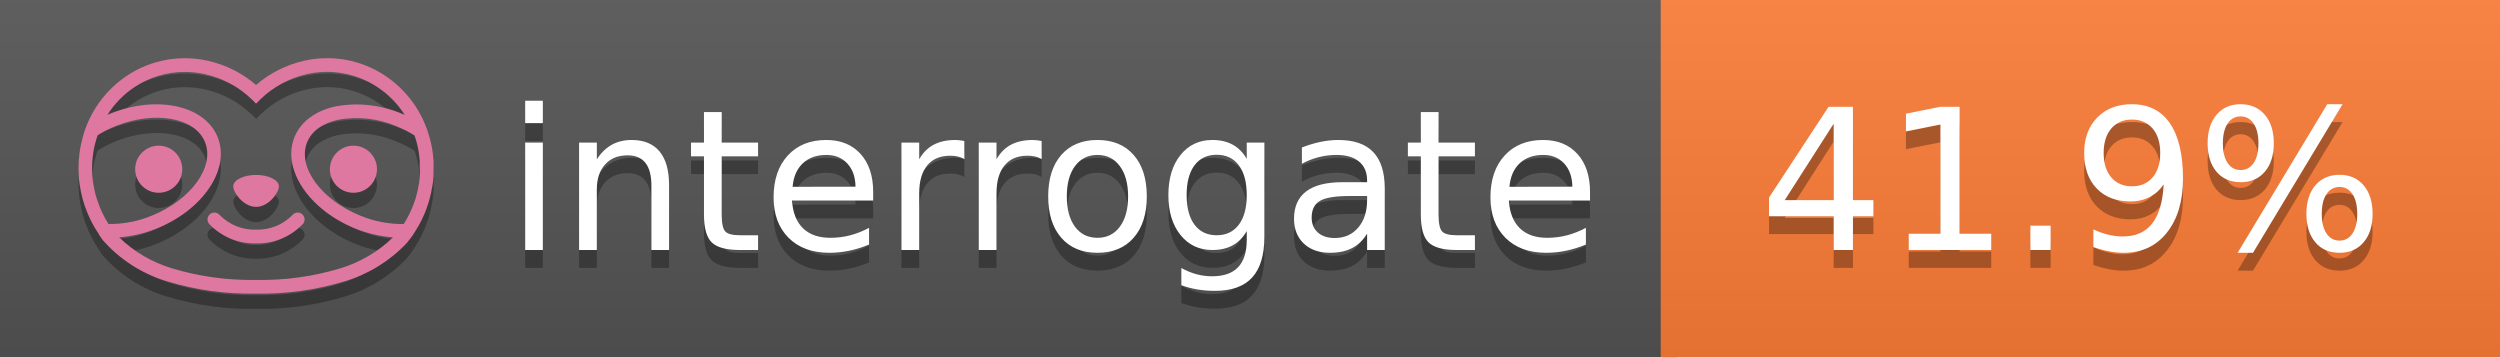
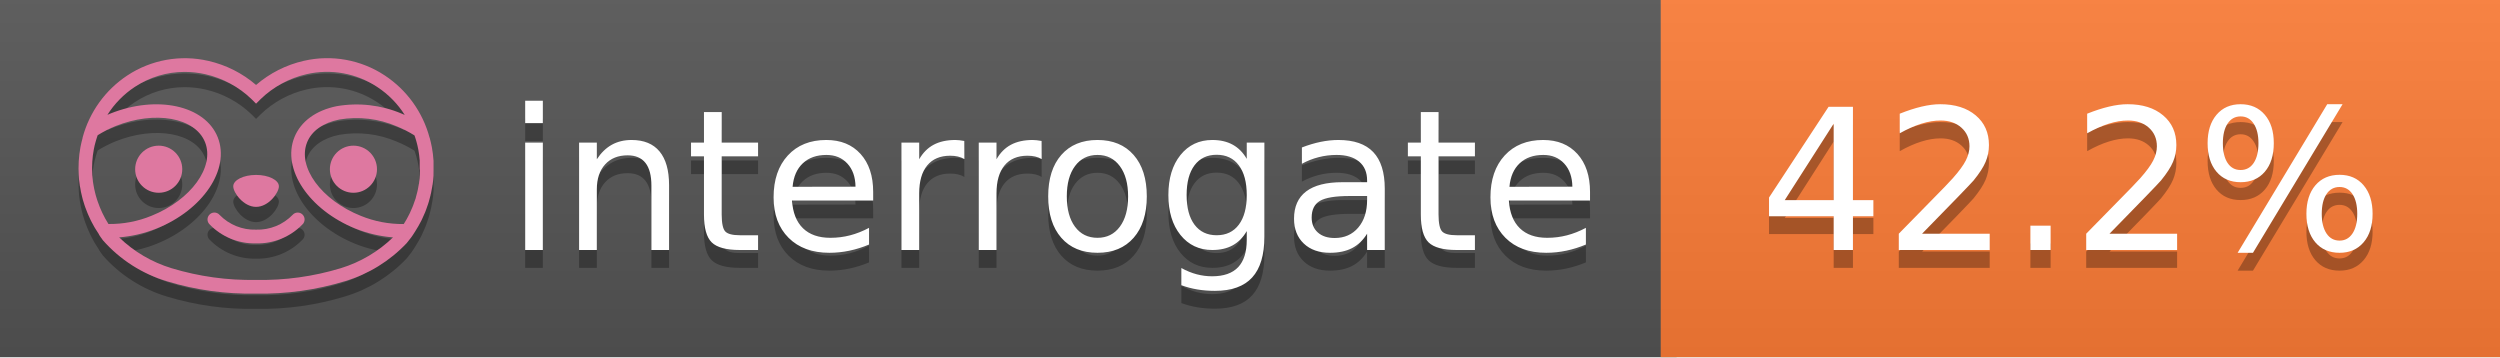
<svg xmlns="http://www.w3.org/2000/svg" width="140" height="20" viewBox="0 0 140 20" version="1.1" xml:space="preserve" style="fill-rule:evenodd;clip-rule:evenodd;stroke-linejoin:round;stroke-miterlimit:2;">
  <g transform="matrix(1,0,0,1,22,0)">
    <g id="backgrounds" transform="matrix(1.32789,0,0,1,-22.3892,0)">
      <rect x="0" y="0" width="71" height="20" style="fill:rgb(85,85,85);" />
    </g>
    <rect x="71" y="0" width="47" height="20" data-interrogate="color" style="fill:#fe7d37" />
    <g transform="matrix(1.19746,0,0,1,-22.3744,-4.85723e-16)">
      <rect x="0" y="0" width="118" height="20" style="fill:url(#_Linear1);" />
    </g>
  </g>
  <g fill="#fff" text-anchor="middle" font-family="DejaVu Sans,Verdana,Geneva,sans-serif" font-size="110">
    <text x="590" y="150" fill="#010101" fill-opacity=".3" transform="scale(.1)" textLength="610">interrogate</text>
    <text x="590" y="140" transform="scale(.1)" textLength="610">interrogate</text>
-     <text x="1160" y="150" fill="#010101" fill-opacity=".3" transform="scale(.1)" textLength="370" data-interrogate="result">41.9%</text>
-     <text x="1160" y="140" transform="scale(.1)" textLength="370" data-interrogate="result">41.9%</text>
+     <text x="1160" y="150" fill="#010101" fill-opacity=".3" transform="scale(.1)" textLength="370" data-interrogate="result">42.2%</text>
+     <text x="1160" y="140" transform="scale(.1)" textLength="370" data-interrogate="result">42.2%</text>
  </g>
  <g id="logo-shadow" transform="matrix(0.854876,0,0,0.854876,-6.73514,1.732)">
    <g transform="matrix(0.299012,0,0,0.299012,9.70229,-6.68582)">
      <path d="M50,64.25C52.76,64.25 55,61.13 55,59.75C55,58.37 52.76,57.25 50,57.25C47.24,57.25 45,58.37 45,59.75C45,61.13 47.24,64.25 50,64.25Z" style="fill:rgb(1,1,1);fill-opacity:0.3;fill-rule:nonzero;" />
    </g>
    <g transform="matrix(0.299012,0,0,0.299012,9.70229,-6.68582)">
      <path d="M88,49.05C86.506,43.475 83.018,38.638 78.2,35.46C72.969,32.002 66.539,30.844 60.43,32.26C56.576,33.145 52.995,34.958 50,37.54C46.998,34.958 43.411,33.149 39.55,32.27C33.441,30.853 27.011,32.011 21.78,35.47C16.97,38.652 13.489,43.489 12,49.06L12,49.13C11.82,49.79 11.66,50.46 11.53,51.13C11.146,53.207 11.021,55.323 11.16,57.43C11.16,58.03 11.26,58.63 11.34,59.23C11.34,59.51 11.43,59.79 11.48,60.07C11.53,60.35 11.58,60.68 11.64,60.98C11.7,61.28 11.8,61.69 11.89,62.05C11.98,62.41 11.99,62.47 12.05,62.68C12.16,63.07 12.28,63.46 12.41,63.84L12.58,64.34C12.72,64.74 12.88,65.14 13.04,65.53L13.23,65.98C13.403,66.373 13.583,66.767 13.77,67.16L13.99,67.59C14.19,67.97 14.39,68.35 14.61,68.73L14.87,69.15C15.1,69.52 15.33,69.89 15.58,70.26L15.58,70.32L15.99,70.93C16.14,71.14 16.29,71.36 16.45,71.57C20.206,75.83 25.086,78.95 30.53,80.57C36.839,82.48 43.41,83.385 50,83.25C56.599,83.374 63.177,82.456 69.49,80.53C74.644,78.978 79.303,76.102 83,72.19C83.34,71.78 83.65,71.35 84,70.92L84.18,70.66L84.33,70.44L84.41,70.32C84.55,70.12 84.67,69.9 84.81,69.7C85.07,69.3 85.32,68.89 85.55,68.48C85.78,68.07 86.02,67.65 86.23,67.22C86.31,67.05 86.39,66.88 86.47,66.7C86.67,66.28 86.85,65.87 87.03,65.44L87.23,64.92C87.397,64.487 87.55,64.05 87.69,63.61L87.85,63.09C87.98,62.64 88.1,62.19 88.21,61.74C88.21,61.57 88.3,61.39 88.33,61.22C88.43,60.75 88.52,60.22 88.6,59.79C88.6,59.64 88.66,59.49 88.68,59.33C88.77,58.71 88.84,58.08 88.88,57.45L88.88,54.17C88.817,53.164 88.693,52.162 88.51,51.17C88.38,50.5 88.23,49.84 88.05,49.17L88,49.05ZM85.89,56.44L85.89,57.23C85.89,57.78 85.79,58.32 85.72,58.86C85.72,59.01 85.72,59.15 85.65,59.3C85.59,59.7 85.51,60.11 85.43,60.51L85.32,60.99C85.23,61.38 85.12,61.77 85.01,62.16C85.01,62.31 84.93,62.46 84.88,62.6C84.74,63.04 84.59,63.47 84.42,63.9L84.27,64.28C84.1,64.71 83.91,65.14 83.71,65.56C83.51,65.98 83.43,66.12 83.28,66.4L83.01,66.91C82.83,67.223 82.643,67.537 82.45,67.85L82.35,68.01C79.121,68.047 75.918,67.434 72.93,66.21C64.27,62.74 59,55.52 61.18,50.11C62.18,47.6 64.7,45.82 68.26,45.11C72.489,44.395 76.835,44.908 80.78,46.59C82.141,47.144 83.453,47.813 84.7,48.59C84.76,48.76 84.82,48.93 84.88,49.1C84.94,49.27 85.05,49.63 85.12,49.9C85.28,50.5 85.44,51.1 85.55,51.73C85.691,52.507 85.792,53.292 85.85,54.08L85.85,55.89C85.85,56.12 85.91,56.25 85.91,56.45L85.89,56.44ZM17.66,68C16.668,66.435 15.869,64.756 15.28,63L15.17,62.68C15.06,62.35 14.96,62.01 14.87,61.68C14.823,61.493 14.777,61.31 14.73,61.13C14.66,60.84 14.59,60.55 14.53,60.27C14.47,59.99 14.43,59.72 14.38,59.44C14.33,59.16 14.3,59 14.27,58.78C14.2,58.27 14.15,57.78 14.11,57.23L14.11,57.03C14.008,55.236 14.122,53.437 14.45,51.67C14.56,51.06 14.71,50.46 14.88,49.87C14.96,49.59 15.04,49.32 15.13,49.05C15.22,48.78 15.24,48.72 15.3,48.55C16.548,47.774 17.859,47.105 19.22,46.55C27.86,43.09 36.65,44.67 38.82,50.08C40.99,55.49 35.73,62.74 27.09,66.2C24.101,67.431 20.893,68.043 17.66,68ZM68.57,77.68C62.554,79.508 56.287,80.376 50,80.25C43.737,80.37 37.495,79.506 31.5,77.69C27.185,76.38 23.243,74.062 20,70.93C22.815,70.706 25.58,70.055 28.2,69C38.37,64.92 44.39,56 41.6,49C38.81,42 28.27,39.72 18.1,43.8L17.43,44.09C18.973,41.648 21.019,39.561 23.43,37.97C26.671,35.824 30.473,34.68 34.36,34.68C35.884,34.681 37.404,34.852 38.89,35.19C42.694,36.049 46.191,37.935 49,40.64L50,41.64L51,40.64C53.797,37.937 57.279,36.049 61.07,35.18C66.402,33.947 72.014,34.968 76.57,38C78.98,39.588 81.026,41.671 82.57,44.11L81.9,43.82C77.409,41.921 72.464,41.355 67.66,42.19C63.08,43.12 59.79,45.54 58.39,49.02C55.6,55.97 61.62,64.94 71.79,69.02C74.414,70.07 77.182,70.714 80,70.93C76.776,74.05 72.859,76.363 68.57,77.68Z" style="fill:rgb(1,1,1);fill-opacity:0.3;fill-rule:nonzero;" />
    </g>
    <g transform="matrix(0.299012,0,0,0.299012,9.70229,-6.68582)">
      <circle cx="71.33" cy="56" r="5.16" style="fill:rgb(1,1,1);fill-opacity:0.3;" />
    </g>
    <g transform="matrix(0.299012,0,0,0.299012,9.70229,-6.68582)">
      <circle cx="28.67" cy="56" r="5.16" style="fill:rgb(1,1,1);fill-opacity:0.3;" />
    </g>
    <g transform="matrix(0.299012,0,0,0.299012,9.70229,-6.68582)">
      <path d="M58,66C55.912,68.161 53.003,69.339 50,69.24C46.997,69.339 44.088,68.161 42,66C41.714,65.677 41.302,65.491 40.87,65.491C40.042,65.491 39.361,66.172 39.361,67C39.361,67.368 39.496,67.724 39.74,68C42.403,70.804 46.134,72.35 50,72.25C53.862,72.347 57.59,70.802 60.25,68C60.495,67.725 60.63,67.369 60.63,67C60.63,66.174 59.951,65.495 59.125,65.495C58.695,65.495 58.285,65.679 58,66Z" style="fill:rgb(1,1,1);fill-opacity:0.3;fill-rule:nonzero;" />
    </g>
  </g>
  <g id="logo-pink" transform="matrix(0.854876,0,0,0.854876,-6.73514,0.877124)">
    <g transform="matrix(0.299012,0,0,0.299012,9.70229,-6.68582)">
      <path d="M50,64.25C52.76,64.25 55,61.13 55,59.75C55,58.37 52.76,57.25 50,57.25C47.24,57.25 45,58.37 45,59.75C45,61.13 47.24,64.25 50,64.25Z" style="fill:rgb(222,120,160);fill-rule:nonzero;" />
    </g>
    <g transform="matrix(0.299012,0,0,0.299012,9.70229,-6.68582)">
      <path d="M88,49.05C86.506,43.475 83.018,38.638 78.2,35.46C72.969,32.002 66.539,30.844 60.43,32.26C56.576,33.145 52.995,34.958 50,37.54C46.998,34.958 43.411,33.149 39.55,32.27C33.441,30.853 27.011,32.011 21.78,35.47C16.97,38.652 13.489,43.489 12,49.06L12,49.13C11.82,49.79 11.66,50.46 11.53,51.13C11.146,53.207 11.021,55.323 11.16,57.43C11.16,58.03 11.26,58.63 11.34,59.23C11.34,59.51 11.43,59.79 11.48,60.07C11.53,60.35 11.58,60.68 11.64,60.98C11.7,61.28 11.8,61.69 11.89,62.05C11.98,62.41 11.99,62.47 12.05,62.68C12.16,63.07 12.28,63.46 12.41,63.84L12.58,64.34C12.72,64.74 12.88,65.14 13.04,65.53L13.23,65.98C13.403,66.373 13.583,66.767 13.77,67.16L13.99,67.59C14.19,67.97 14.39,68.35 14.61,68.73L14.87,69.15C15.1,69.52 15.33,69.89 15.58,70.26L15.58,70.32L15.99,70.93C16.14,71.14 16.29,71.36 16.45,71.57C20.206,75.83 25.086,78.95 30.53,80.57C36.839,82.48 43.41,83.385 50,83.25C56.599,83.374 63.177,82.456 69.49,80.53C74.644,78.978 79.303,76.102 83,72.19C83.34,71.78 83.65,71.35 84,70.92L84.18,70.66L84.33,70.44L84.41,70.32C84.55,70.12 84.67,69.9 84.81,69.7C85.07,69.3 85.32,68.89 85.55,68.48C85.78,68.07 86.02,67.65 86.23,67.22C86.31,67.05 86.39,66.88 86.47,66.7C86.67,66.28 86.85,65.87 87.03,65.44L87.23,64.92C87.397,64.487 87.55,64.05 87.69,63.61L87.85,63.09C87.98,62.64 88.1,62.19 88.21,61.74C88.21,61.57 88.3,61.39 88.33,61.22C88.43,60.75 88.52,60.22 88.6,59.79C88.6,59.64 88.66,59.49 88.68,59.33C88.77,58.71 88.84,58.08 88.88,57.45L88.88,54.17C88.817,53.164 88.693,52.162 88.51,51.17C88.38,50.5 88.23,49.84 88.05,49.17L88,49.05ZM85.89,56.44L85.89,57.23C85.89,57.78 85.79,58.32 85.72,58.86C85.72,59.01 85.72,59.15 85.65,59.3C85.59,59.7 85.51,60.11 85.43,60.51L85.32,60.99C85.23,61.38 85.12,61.77 85.01,62.16C85.01,62.31 84.93,62.46 84.88,62.6C84.74,63.04 84.59,63.47 84.42,63.9L84.27,64.28C84.1,64.71 83.91,65.14 83.71,65.56C83.51,65.98 83.43,66.12 83.28,66.4L83.01,66.91C82.83,67.223 82.643,67.537 82.45,67.85L82.35,68.01C79.121,68.047 75.918,67.434 72.93,66.21C64.27,62.74 59,55.52 61.18,50.11C62.18,47.6 64.7,45.82 68.26,45.11C72.489,44.395 76.835,44.908 80.78,46.59C82.141,47.144 83.453,47.813 84.7,48.59C84.76,48.76 84.82,48.93 84.88,49.1C84.94,49.27 85.05,49.63 85.12,49.9C85.28,50.5 85.44,51.1 85.55,51.73C85.691,52.507 85.792,53.292 85.85,54.08L85.85,55.89C85.85,56.12 85.91,56.25 85.91,56.45L85.89,56.44ZM17.66,68C16.668,66.435 15.869,64.756 15.28,63L15.17,62.68C15.06,62.35 14.96,62.01 14.87,61.68C14.823,61.493 14.777,61.31 14.73,61.13C14.66,60.84 14.59,60.55 14.53,60.27C14.47,59.99 14.43,59.72 14.38,59.44C14.33,59.16 14.3,59 14.27,58.78C14.2,58.27 14.15,57.78 14.11,57.23L14.11,57.03C14.008,55.236 14.122,53.437 14.45,51.67C14.56,51.06 14.71,50.46 14.88,49.87C14.96,49.59 15.04,49.32 15.13,49.05C15.22,48.78 15.24,48.72 15.3,48.55C16.548,47.774 17.859,47.105 19.22,46.55C27.86,43.09 36.65,44.67 38.82,50.08C40.99,55.49 35.73,62.74 27.09,66.2C24.101,67.431 20.893,68.043 17.66,68ZM68.57,77.68C62.554,79.508 56.287,80.376 50,80.25C43.737,80.37 37.495,79.506 31.5,77.69C27.185,76.38 23.243,74.062 20,70.93C22.815,70.706 25.58,70.055 28.2,69C38.37,64.92 44.39,56 41.6,49C38.81,42 28.27,39.72 18.1,43.8L17.43,44.09C18.973,41.648 21.019,39.561 23.43,37.97C26.671,35.824 30.473,34.68 34.36,34.68C35.884,34.681 37.404,34.852 38.89,35.19C42.694,36.049 46.191,37.935 49,40.64L50,41.64L51,40.64C53.797,37.937 57.279,36.049 61.07,35.18C66.402,33.947 72.014,34.968 76.57,38C78.98,39.588 81.026,41.671 82.57,44.11L81.9,43.82C77.409,41.921 72.464,41.355 67.66,42.19C63.08,43.12 59.79,45.54 58.39,49.02C55.6,55.97 61.62,64.94 71.79,69.02C74.414,70.07 77.182,70.714 80,70.93C76.776,74.05 72.859,76.363 68.57,77.68Z" style="fill:rgb(222,120,160);fill-rule:nonzero;" />
    </g>
    <g transform="matrix(0.299012,0,0,0.299012,9.70229,-6.68582)">
      <circle cx="71.33" cy="56" r="5.16" style="fill:rgb(222,120,160);" />
    </g>
    <g transform="matrix(0.299012,0,0,0.299012,9.70229,-6.68582)">
      <circle cx="28.67" cy="56" r="5.16" style="fill:rgb(222,120,160);" />
    </g>
    <g transform="matrix(0.299012,0,0,0.299012,9.70229,-6.68582)">
      <path d="M58,66C55.912,68.161 53.003,69.339 50,69.24C46.997,69.339 44.088,68.161 42,66C41.714,65.677 41.302,65.491 40.87,65.491C40.042,65.491 39.361,66.172 39.361,67C39.361,67.368 39.496,67.724 39.74,68C42.403,70.804 46.134,72.35 50,72.25C53.862,72.347 57.59,70.802 60.25,68C60.495,67.725 60.63,67.369 60.63,67C60.63,66.174 59.951,65.495 59.125,65.495C58.695,65.495 58.285,65.679 58,66Z" style="fill:rgb(222,120,160);fill-rule:nonzero;" />
    </g>
  </g>
  <defs>
    <linearGradient id="_Linear1" x1="0" y1="0" x2="1" y2="0" gradientUnits="userSpaceOnUse" gradientTransform="matrix(1.22465e-15,20,-20,1.22465e-15,0,0)">
      <stop offset="0" style="stop-color:rgb(187,187,187);stop-opacity:0.1" />
      <stop offset="1" style="stop-color:black;stop-opacity:0.1" />
    </linearGradient>
  </defs>
</svg>
